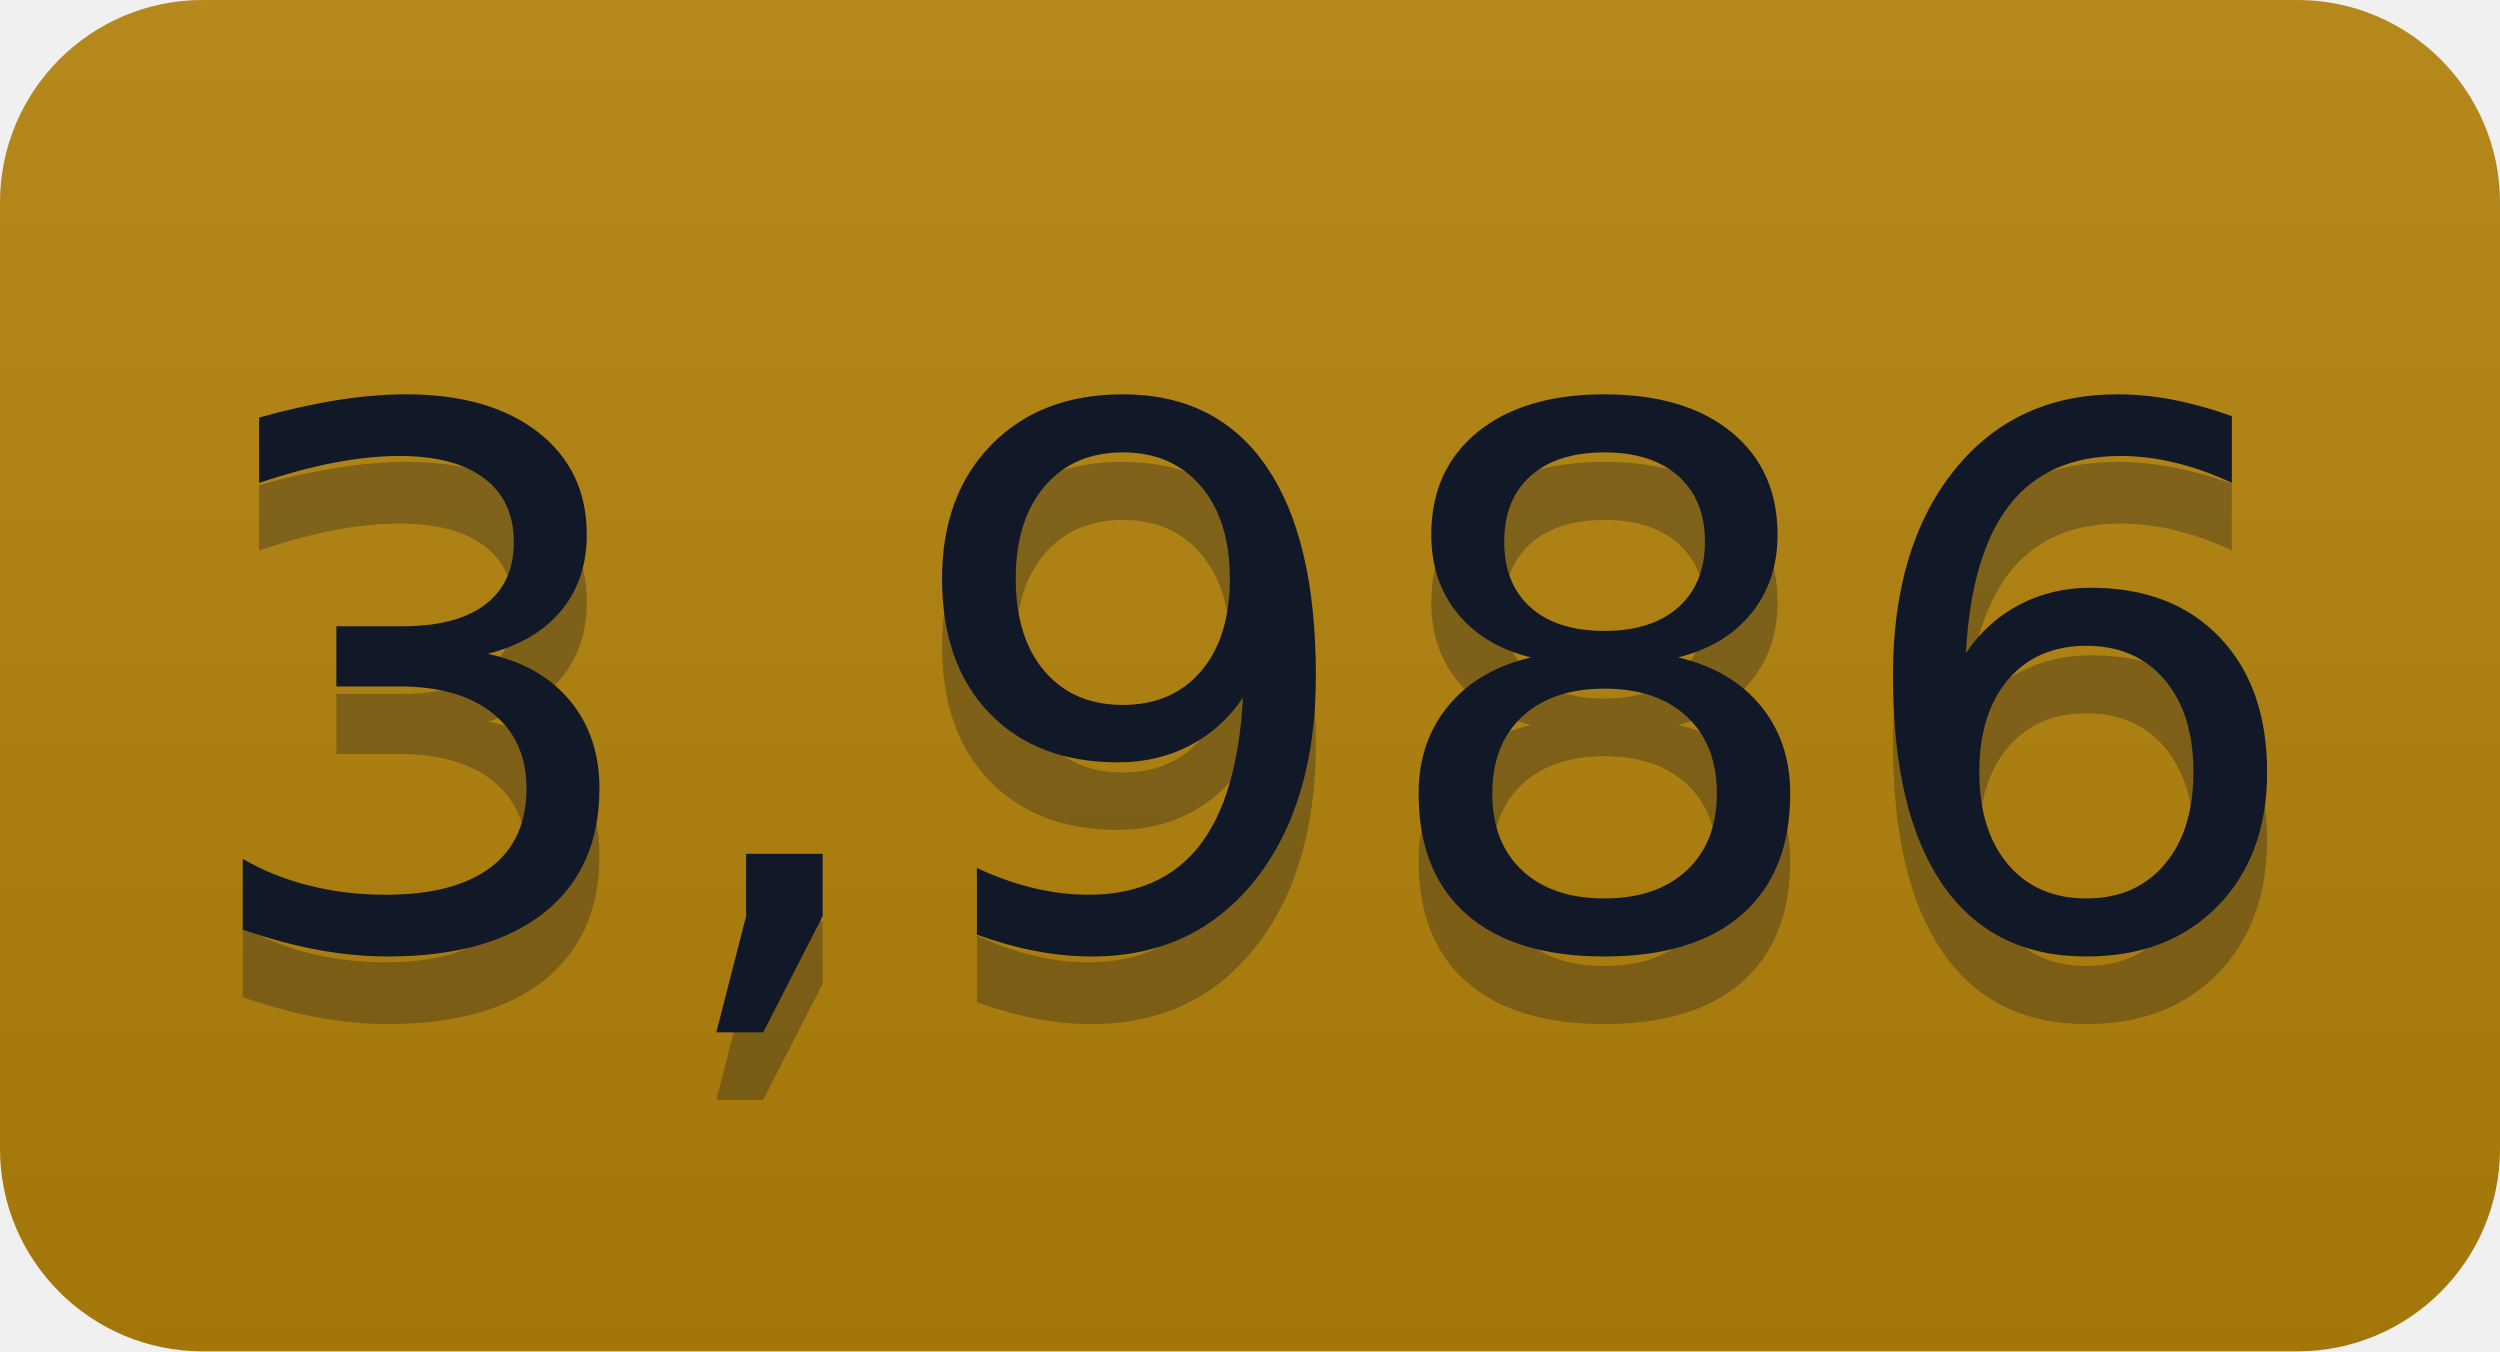
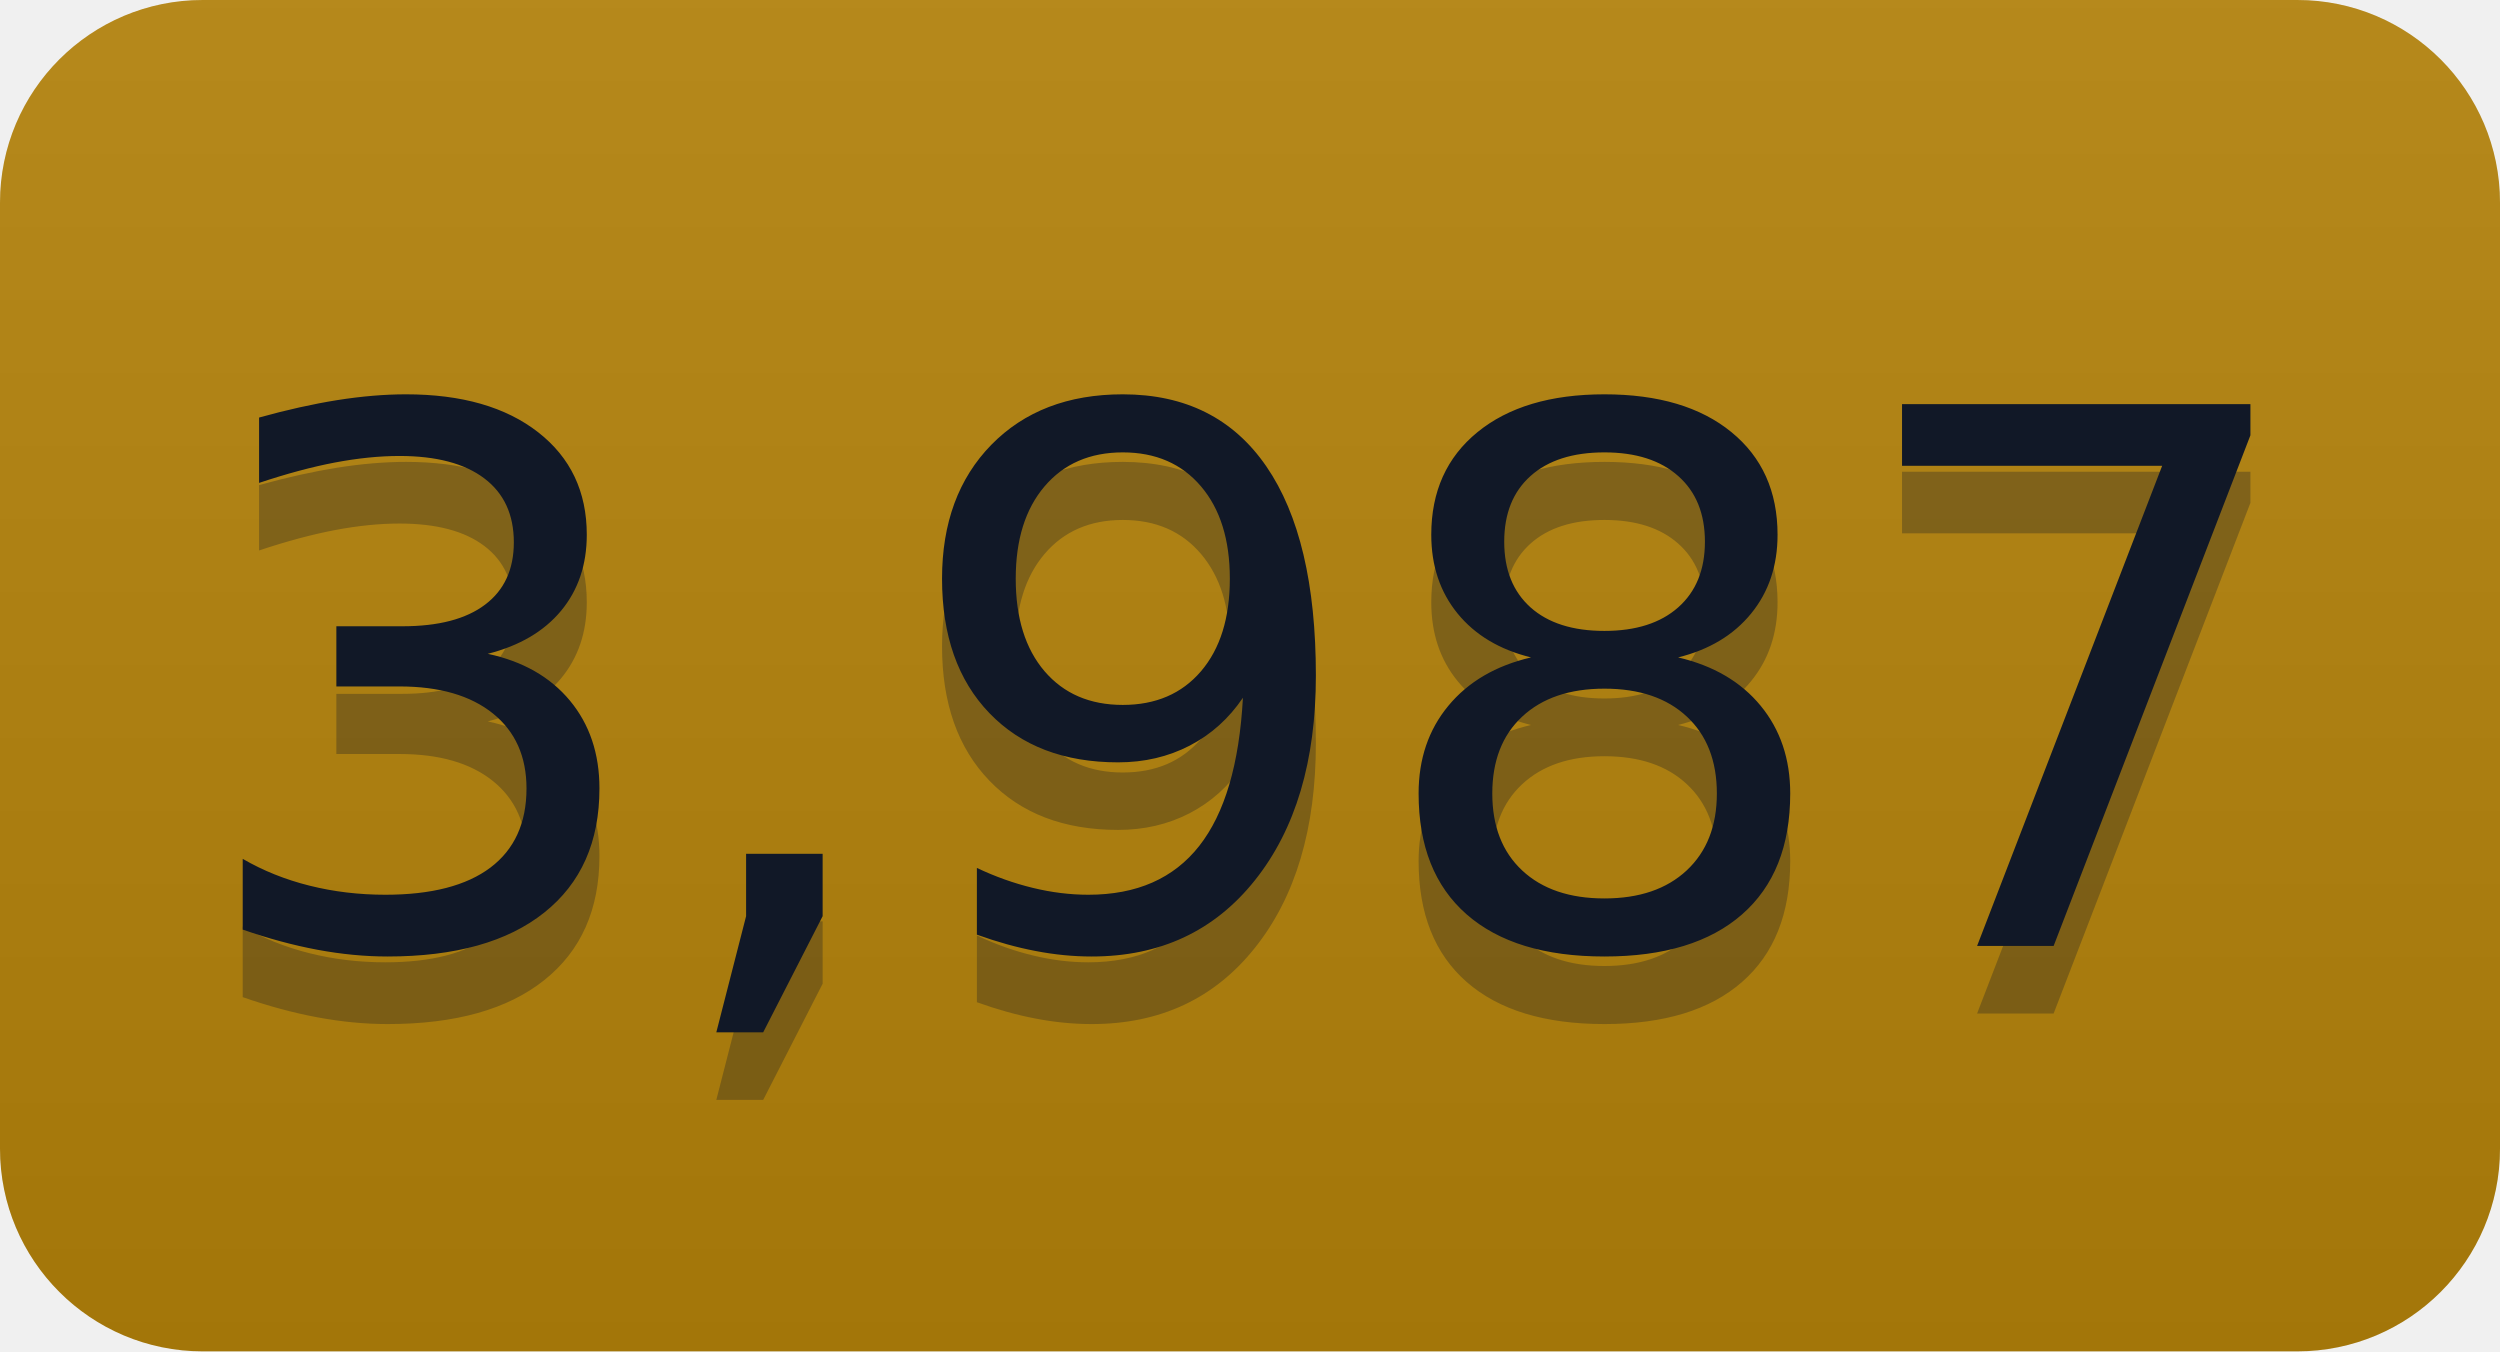
- <svg xmlns="http://www.w3.org/2000/svg" width="37" height="20" role="img" aria-label="3,986">
+ <svg xmlns="http://www.w3.org/2000/svg" width="37" height="20" role="img" aria-label="3,987">
  <linearGradient id="s" x2="0" y2="100%">
    <stop offset="0" stop-color="#bbb" stop-opacity=".1" />
    <stop offset="1" stop-opacity=".1" />
  </linearGradient>
  <clipPath id="r">
    <rect width="37" height="20" rx="3" fill="#fff" />
  </clipPath>
  <g clip-path="url(#r)">
    <rect width="0" height="20" fill="#b5830a" />
    <rect x="0" width="37" height="20" fill="#b5830a" />
    <rect width="37" height="20" fill="url(#s)" />
  </g>
  <g fill="#111827" text-anchor="middle" font-family="Verdana,Geneva,DejaVu Sans,sans-serif" text-rendering="geometricPrecision" font-size="110">
-     <text aria-hidden="true" x="185" y="150" fill="#111827" fill-opacity=".3" transform="scale(.1)" textLength="270">3,986</text>
-     <text x="185" y="140" transform="scale(.1)" fill="#111827" textLength="270">3,986</text>
+     <text aria-hidden="true" x="185" y="150" fill="#111827" fill-opacity=".3" transform="scale(.1)" textLength="270">3,987</text>
+     <text x="185" y="140" transform="scale(.1)" fill="#111827" textLength="270">3,987</text>
  </g>
</svg>
